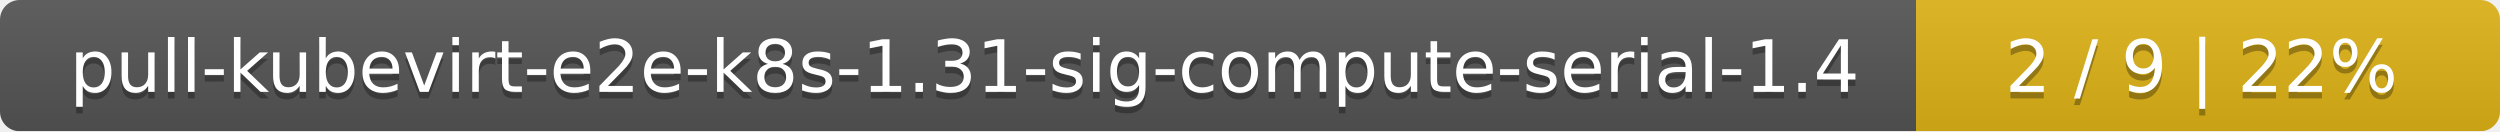
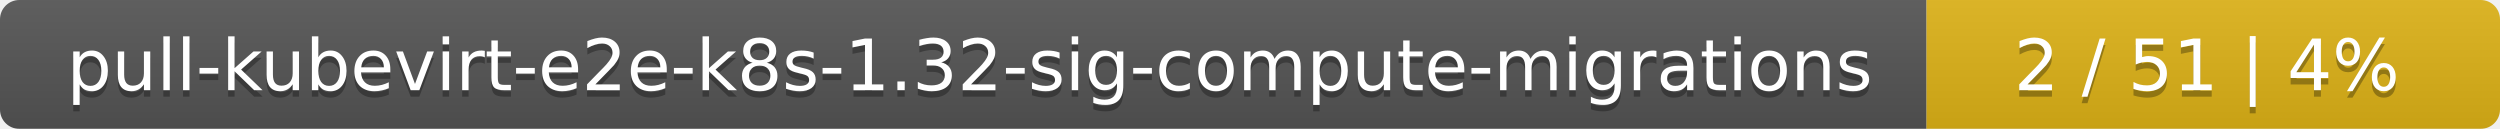
- <svg xmlns="http://www.w3.org/2000/svg" width="381" height="20">
+ <svg xmlns="http://www.w3.org/2000/svg" width="388" height="20">
  <linearGradient id="smooth" x2="0" y2="100%">
    <stop offset="0" stop-color="#bbb" stop-opacity=".1" />
    <stop offset="1" stop-opacity=".1" />
  </linearGradient>
  <mask id="round">
-     <rect width="381" height="20" rx="3" fill="#fff" />
+     <rect width="388" height="20" rx="3" fill="#fff" />
  </mask>
  <g mask="url(#round)">
-     <rect width="292" height="20" fill="#555" />
-     <rect x="292" width="89" height="20" fill="#dfb317" />
-     <rect width="381" height="20" fill="url(#smooth)" />
+     <rect width="299" height="20" fill="#555" />
+     <rect x="299" width="89" height="20" fill="#dfb317" />
+     <rect width="388" height="20" fill="url(#smooth)" />
  </g>
  <g fill="#fff" text-anchor="middle" font-family="DejaVu Sans,Verdana,Geneva,sans-serif" font-size="11">
-     <text x="147" y="15" fill="#010101" fill-opacity=".3">pull-kubevirt-e2e-k8s-1.31-sig-compute-serial-1.4</text>
-     <text x="147" y="14">pull-kubevirt-e2e-k8s-1.31-sig-compute-serial-1.4</text>
-     <text x="335.5" y="15" fill="#010101" fill-opacity=".3">2 / 9    |    22%</text>
-     <text x="335.5" y="14">2 / 9    |    22%</text>
+     <text x="150.5" y="15" fill="#010101" fill-opacity=".3">pull-kubevirt-e2e-k8s-1.32-sig-compute-migrations</text>
+     <text x="150.5" y="14">pull-kubevirt-e2e-k8s-1.32-sig-compute-migrations</text>
+     <text x="342.5" y="15" fill="#010101" fill-opacity=".3">2 / 51    |    4%</text>
+     <text x="342.5" y="14">2 / 51    |    4%</text>
  </g>
</svg>
